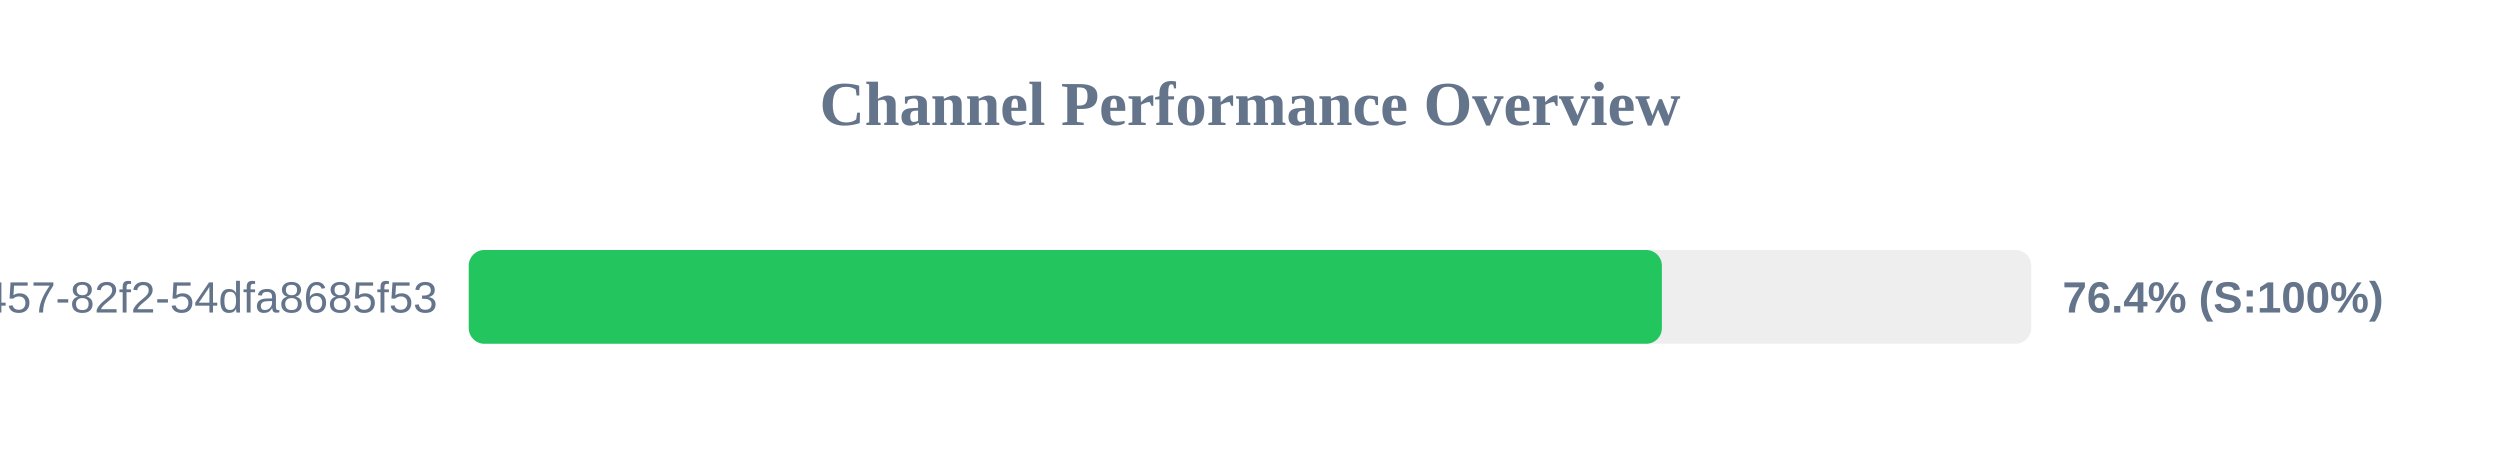
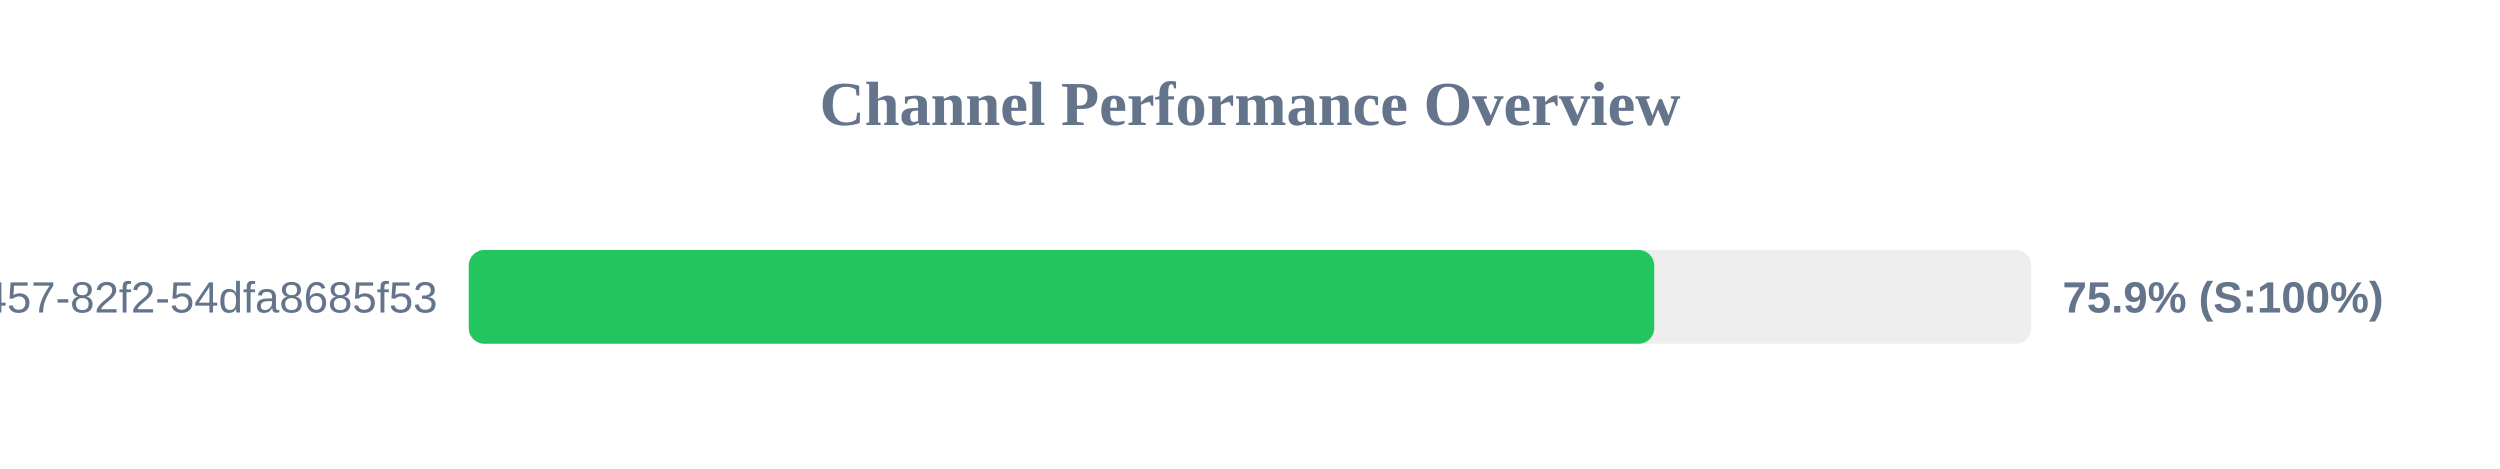
<svg xmlns="http://www.w3.org/2000/svg" width="800" height="150" version="1.1">
  <style>
        .row { font: 14px Arial; fill: #64748b; }
        .score { font: bold 14px Arial; fill: #64748b; }
    </style>
  <text x="400" y="40" text-anchor="middle" font-size="20px" font-weight="bold" fill="#64748b">Channel Performance Overview</text>
  <rect x="150" y="80" width="500" height="30" fill="#eee" rx="5" />
-   <rect x="150" y="80" width="381.8" height="30" fill="#22c55e" rx="5" />
+   <rect x="150" y="80" width="379.35" height="30" fill="#22c55e" rx="5" />
  <text x="140" y="100" text-anchor="end" class="row">?uuid=413c8b50-96bf-4457-82f2-54dfa8685f53</text>
-   <text x="660" y="100" text-anchor="start" class="score">76.4% (S:100%)</text>
+   <text x="660" y="100" text-anchor="start" class="score">75.9% (S:100%)</text>
</svg>
